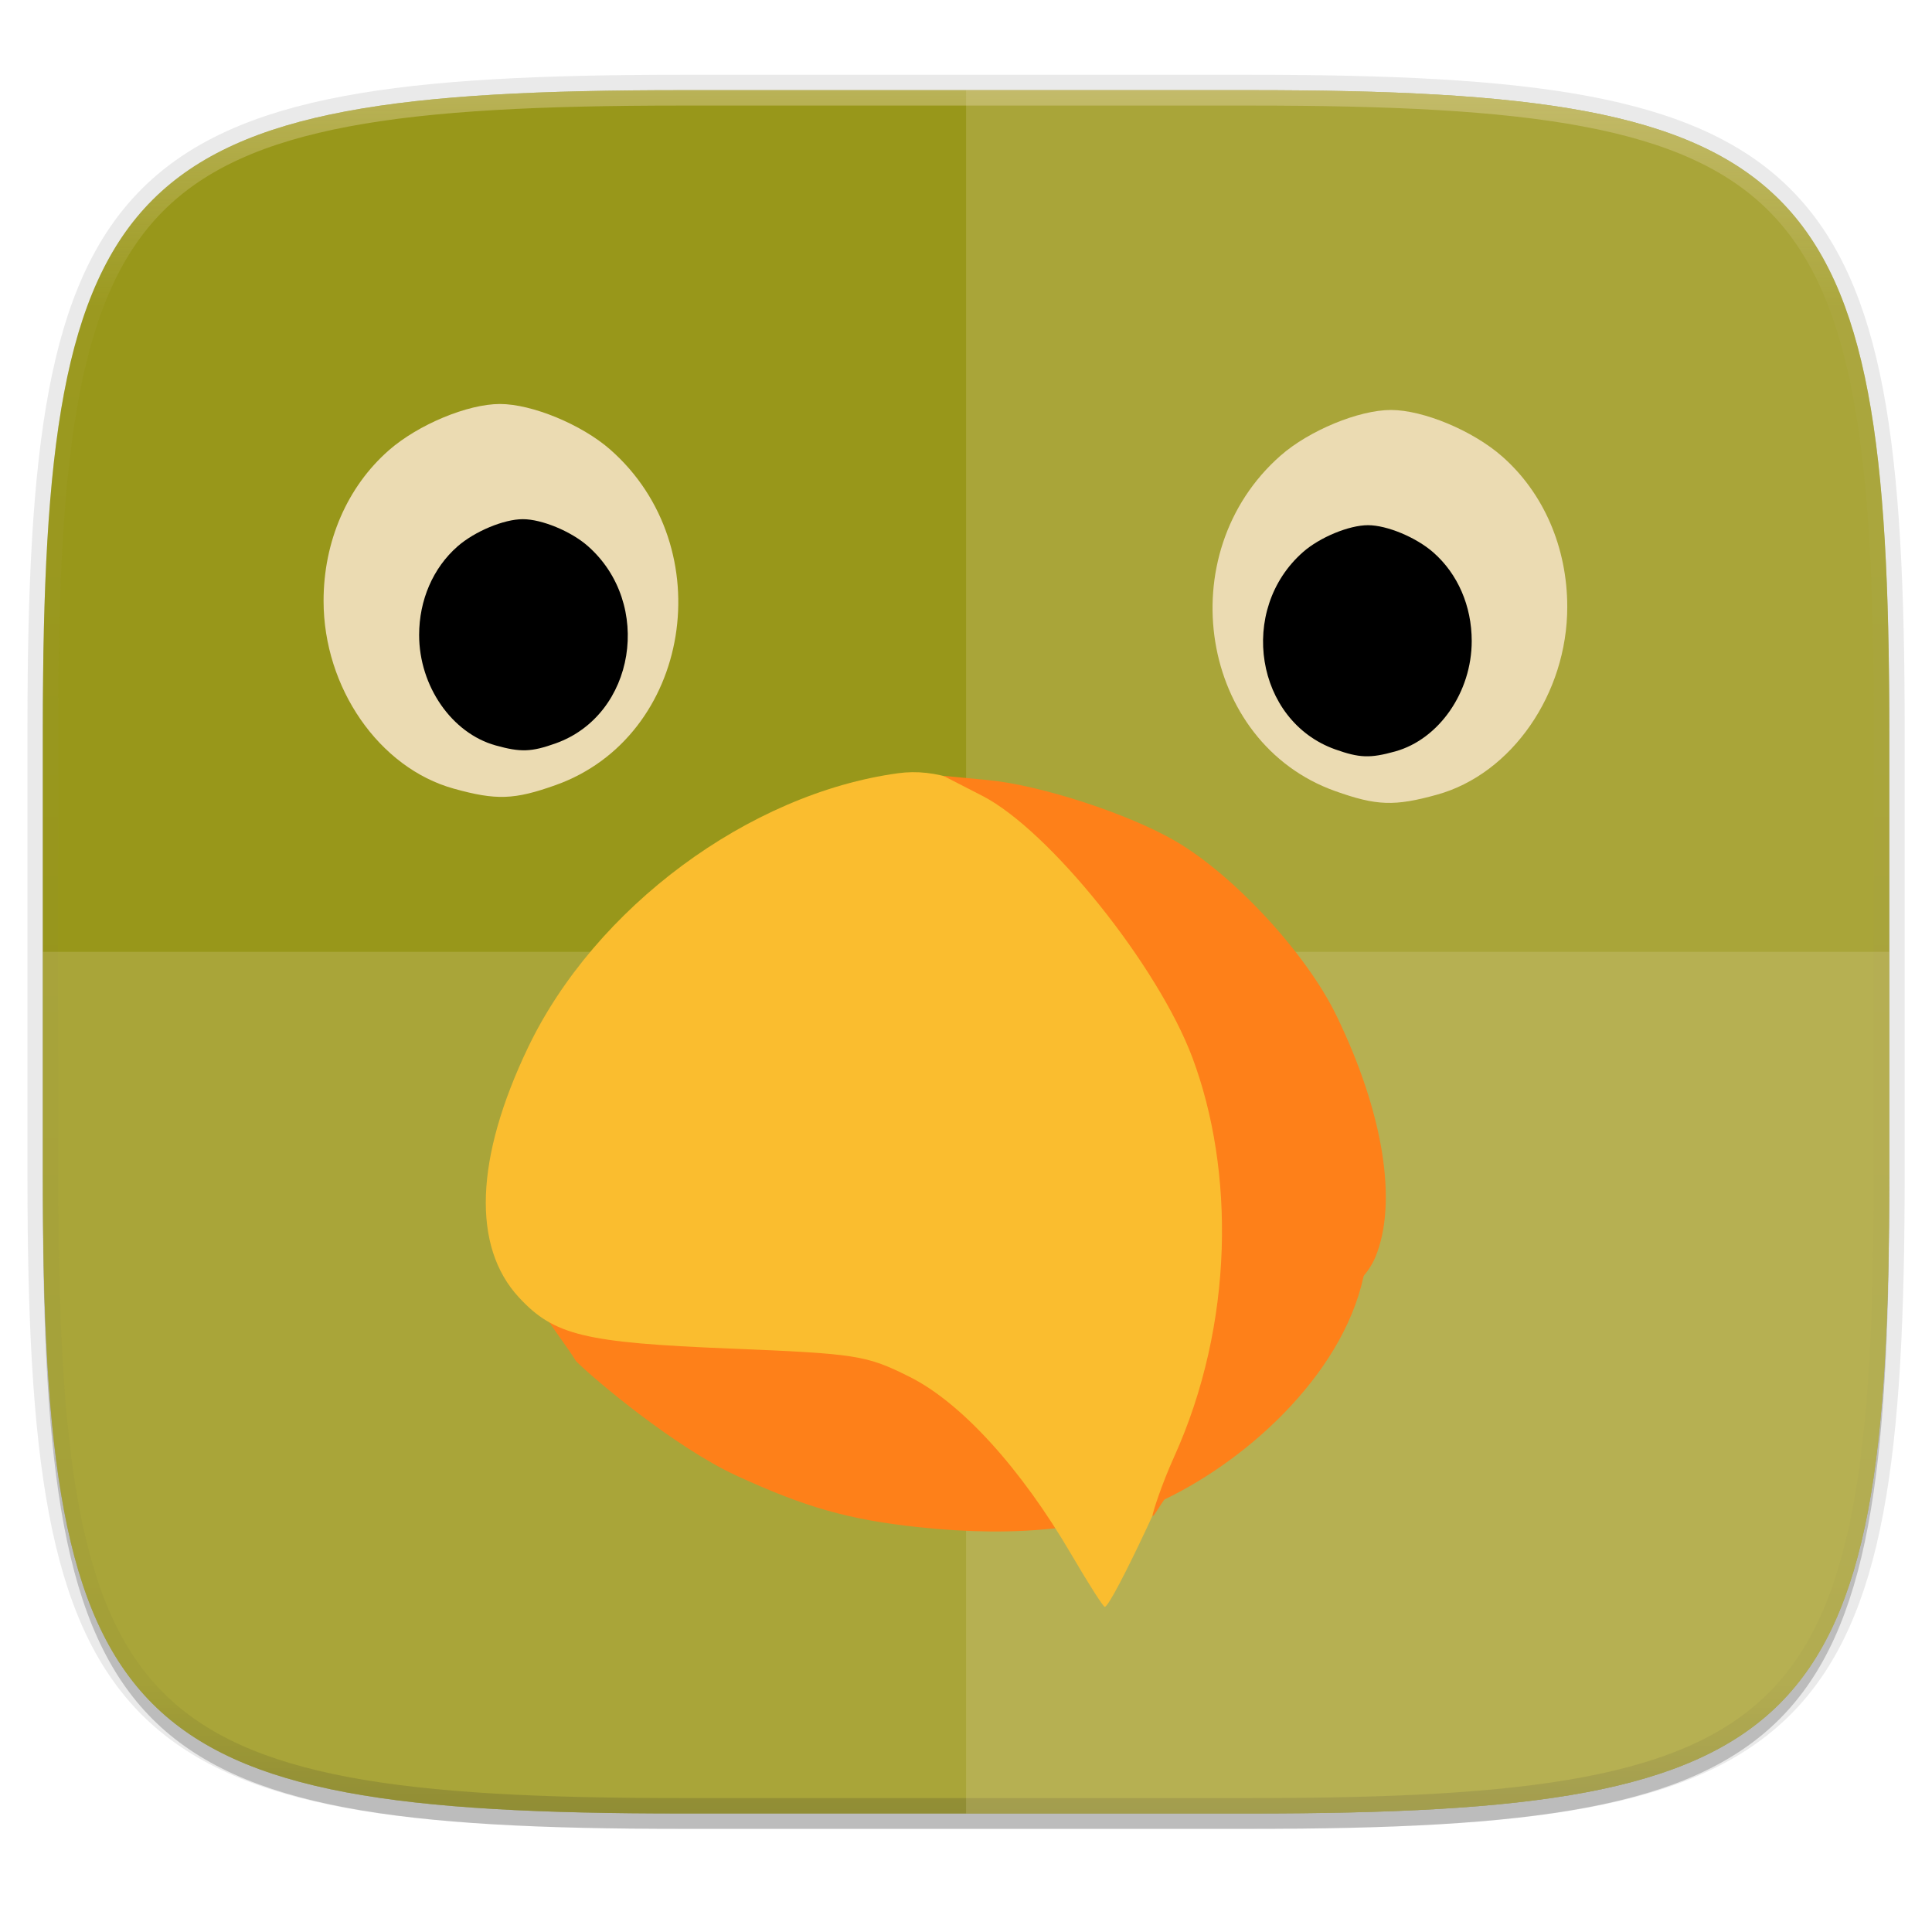
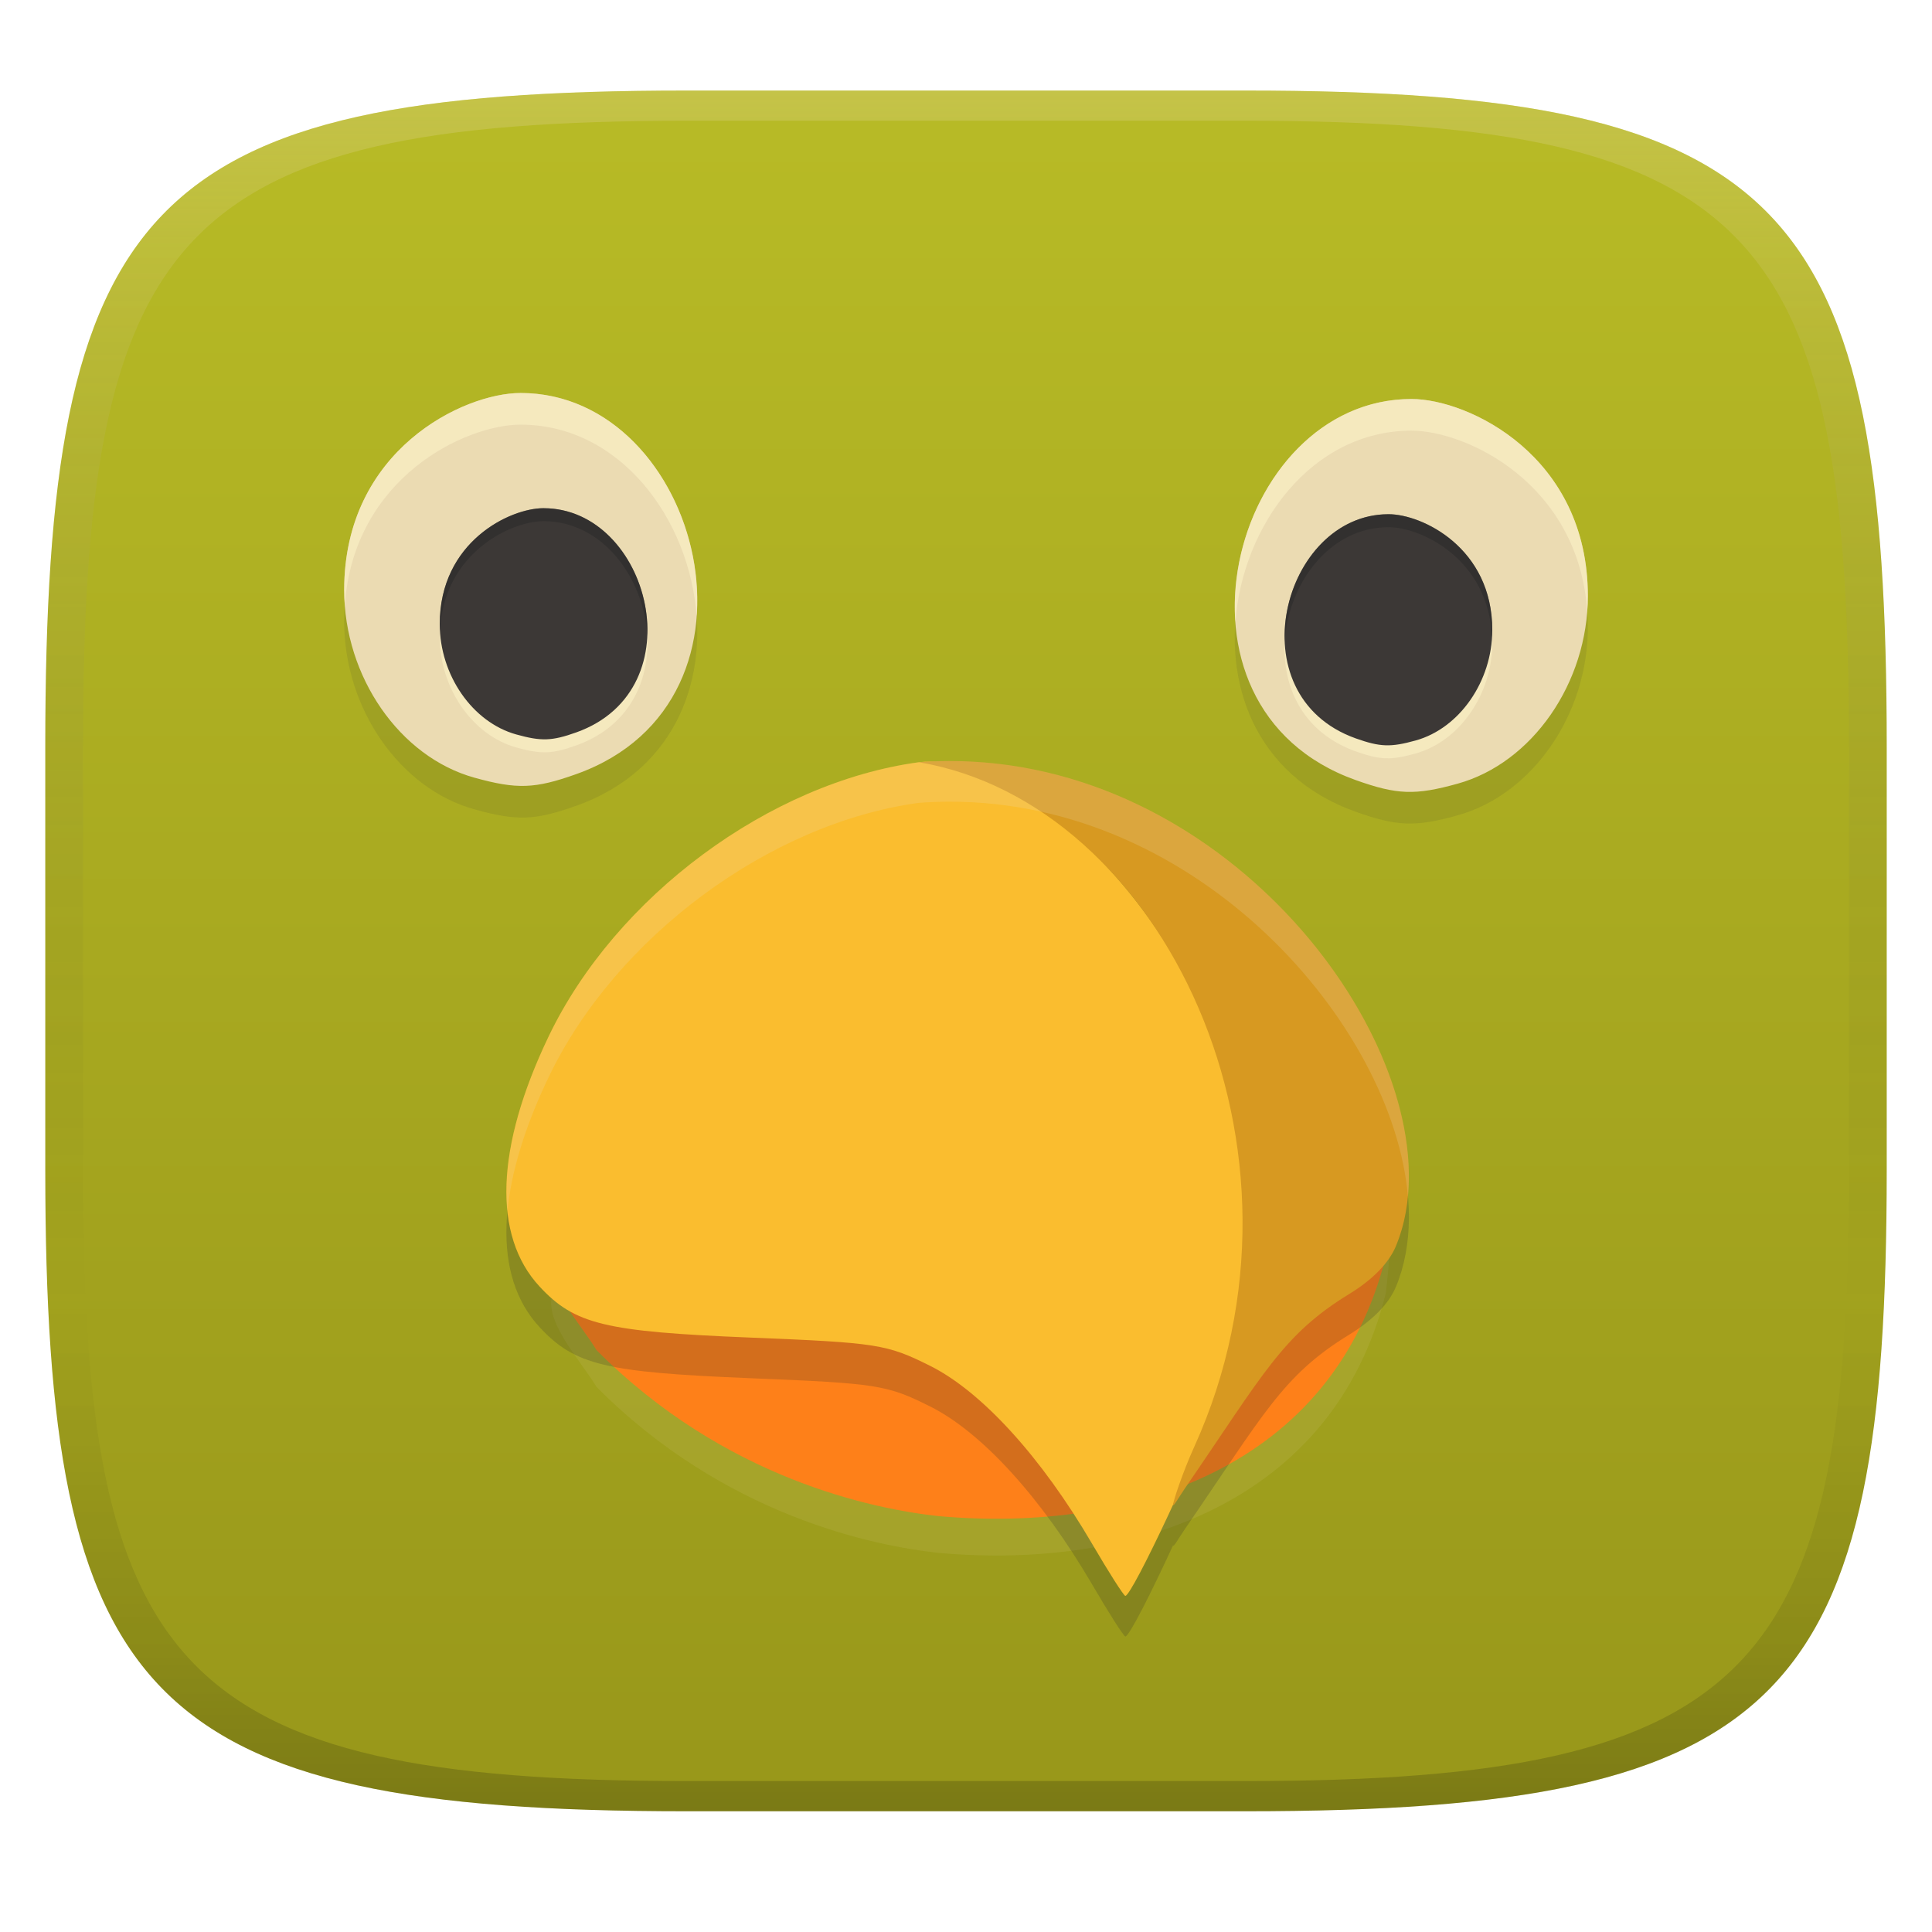
- <svg xmlns="http://www.w3.org/2000/svg" xmlns:xlink="http://www.w3.org/1999/xlink" width="256" height="256" viewBox="0 0 67.73 67.73">
+ <svg xmlns="http://www.w3.org/2000/svg" width="256" height="256" version="1.1">
  <defs>
-     <linearGradient id="e" x1="296" x2="296" y1="-212" y2="236" gradientUnits="userSpaceOnUse">
-       <stop offset="0" stop-color="#ebdbb2" />
-       <stop offset=".125" stop-color="#ebdbb2" stop-opacity=".098" />
-       <stop offset=".925" stop-opacity=".098" />
-       <stop offset="1" stop-opacity=".498" />
+     <linearGradient id="linearGradient31" x1=".5" x2=".5" y2="1" gradientTransform="matrix(244,0,0,228,5.986,12)" gradientUnits="userSpaceOnUse">
+       <stop stop-color="#ebdbb2" stop-opacity=".25" offset="0" />
+       <stop stop-color="#ebdbb2" stop-opacity=".15" offset=".1" />
+       <stop stop-opacity="0" offset=".704" />
+       <stop stop-opacity=".1" offset=".897" />
+       <stop stop-opacity=".2" offset="1" />
    </linearGradient>
-     <clipPath id="d">
-       <path d="M361.938-212C507.235-212 528-191.287 528-46.125v116.25C528 215.286 507.235 236 361.937 236H214.063C68.766 236 48 215.286 48 70.125v-116.25C48-191.287 68.765-212 214.063-212z" fill="#b16286" />
-     </clipPath>
-     <clipPath id="f">
-       <use width="100%" height="100%" overflow="visible" xlink:href="#a" />
-     </clipPath>
-     <path id="a" d="M436 163.6l-16.4-28.3c23.9-20.2 39.1-50.3 39.1-84 0-60.7-49.3-110-110-110s-110 49.3-110 110c0 33.7 15.2 63.9 39.1 84.1l-16.4 28.3c-.5.9-.8 1.8-.9 2.8l-1.4 18.5c-.1.7.3 1.3.9 1.7s1.3.3 1.9-.1l15.4-10.4c.8-.6 1.5-1.3 2-2.1l15.5-26.8c15.9 9 34.3 14.1 53.9 14.1s38-5.2 54-14.2l15.5 26.8c.5.9 1.2 1.6 2 2.1l15.4 10.5c.6.4 1.3.4 1.9.1.6-.4.9-1 .9-1.7l-1.4-18.5c-.2-1-.4-2-1-2.9z" />
+     <linearGradient id="linearGradient6" x1="140" x2="140" y1="12" y2="240" gradientUnits="userSpaceOnUse">
+       <stop stop-color="#b8bb26" offset="0" />
+       <stop stop-color="#98971a" offset="1" />
+     </linearGradient>
  </defs>
-   <path transform="matrix(.2697 0 0 .2697 0 2.199)" d="M162.537 5.568c72.648 0 83.031 10.357 83.031 82.938v58.125c0 72.58-10.383 82.937-83.031 82.937H88.599c-72.648 0-83.031-10.357-83.031-82.937V88.506c0-72.581 10.383-82.938 83.031-82.938z" filter="url(#b)" opacity=".2" />
-   <path d="M43.837 3.161c19.594 0 22.395 2.793 22.395 22.369v15.677c0 19.575-2.8 22.369-22.395 22.369H23.896c-19.594 0-22.394-2.794-22.394-22.37V25.53c0-19.576 2.8-22.369 22.394-22.369z" fill="none" opacity=".1" stroke-linecap="round" stroke-linejoin="round" stroke-width="1.079" stroke="#282828" />
-   <path transform="matrix(.2697 0 0 .2697 0 2.199)" d="M162.537 3.568c72.648 0 83.031 10.357 83.031 82.938v58.125c0 72.58-10.383 82.937-83.031 82.937H88.599c-72.648 0-83.031-10.357-83.031-82.937V86.506c0-72.581 10.383-82.938 83.031-82.938z" filter="url(#c)" opacity=".1" />
-   <path d="M43.837 3.161c19.594 0 22.395 2.793 22.395 22.369v15.677c0 19.575-2.8 22.369-22.395 22.369H23.896c-19.594 0-22.394-2.794-22.394-22.37V25.53c0-19.576 2.8-22.369 22.394-22.369z" fill="#98971a" />
-   <path transform="matrix(.13485 0 0 .13485 -4.971 31.75)" d="M361.938-212C507.235-212 528-191.287 528-46.125v116.25C528 215.286 507.235 236 361.937 236H214.063C68.766 236 48 215.286 48 70.125v-116.25C48-191.287 68.765-212 214.063-212z" clip-path="url(#d)" fill="none" opacity=".4" stroke-linecap="round" stroke-linejoin="round" stroke-width="8" stroke="url(#e)" />
-   <path d="M23.896 63.576c-19.594 0-22.394-2.794-22.394-22.37v-7.838h64.73v7.839c0 19.575-2.8 22.369-22.395 22.369z" fill="#ebdbb2" opacity=".2" />
-   <path d="M33.867 3.161v60.415h9.97c19.594 0 22.395-2.794 22.395-22.37V25.53c0-19.576-2.8-22.369-22.395-22.369z" fill="#ebdbb2" opacity=".2" />
-   <g clip-path="url(#f)" transform="matrix(.6229 0 0 .6229 -167.577 6.217)">
-     <path d="M348.7 51.3h.1c8.4-.1 15.3-6.9 15.3-15.4s-6.9-15.3-15.3-15.4l-.1-.2v.2c-8.4 0-15.3 6.9-15.3 15.4s6.8 15.4 15.3 15.4z" fill="none" />
-     <path d="M320.717 75.968c-3.931-.423-6.357-1.11-10.244-2.9-3.446-1.586-8.018-5.426-9.03-6.445-.952-1.58-3.163-3.88-2.392-5.437.237-.382.798-.308 2.093.276 1.55.7 3.062.79 12.136.716 5.701-.046 15.316-.302 21.366-.569 6.05-.266 11.098-.385 11.22-.264-.953 5.703-6.457 10.749-11.298 13.062-3.608 1.648-8.214 2.167-13.851 1.56z" fill="#fe8019" />
-     <path d="M329.338 77.53c-2.85-4.877-6.21-8.569-9.12-10.023-2.437-1.218-2.965-1.301-10.12-1.591-8.183-.332-9.888-.745-11.862-2.874-2.655-2.863-2.476-7.834.506-14.064 3.774-7.883 12.438-14.302 20.844-15.443 4.141-.562 8.841 3.01 13.89 10.558 1.217 1.82 2.637 4.443 3.155 5.827 2.041 5.456 1.96 12.918-.213 19.39-.982 2.923-4.828 11.143-5.215 11.143-.086 0-.926-1.316-1.865-2.923z" fill="#fabd2f" />
-     <path d="M333.893 75.322c-.012-.14.526-1.791 1.194-3.266 3.428-7.559 3.414-16.19 1.051-22.507-1.935-5.171-8.06-12.808-11.823-14.739l-2.196-1.127 2.513.24c2.965.282 7.942 1.905 10.578 3.45 3.296 1.932 7.34 6.319 9.028 9.796 2.651 5.46 3.47 10.55 2.189 13.615-.394.941-1.307 1.875-2.617 2.677-3.77 2.307-4.819 4.484-9.244 10.932-.39.57-.66 1.07-.673.93z" fill="#fe8019" />
-     <path d="M344.172 34.542c-7.622-2.717-9.352-13.369-3.067-18.887 1.601-1.406 4.4-2.562 6.202-2.562 1.82 0 4.61 1.163 6.256 2.609 2.34 2.054 3.67 5.128 3.67 8.474 0 4.89-3.126 9.4-7.325 10.566-2.398.666-3.407.63-5.736-.2z" fill="#ebdbb2" />
-     <path d="M344.172 32.194c-4.484-1.599-5.501-7.865-1.804-11.11.942-.827 2.588-1.507 3.648-1.507 1.071 0 2.712.684 3.68 1.534 1.376 1.208 2.16 3.016 2.16 4.985 0 2.876-1.84 5.529-4.31 6.215-1.41.392-2.004.37-3.374-.117z" />
-     <g>
-       <path d="M300.3 34.204c7.622-2.717 9.351-13.369 3.067-18.886-1.601-1.406-4.4-2.562-6.203-2.562-1.82 0-4.609 1.163-6.256 2.608-2.339 2.054-3.67 5.128-3.67 8.474 0 4.89 3.127 9.4 7.326 10.566 2.397.666 3.407.63 5.736-.2z" fill="#ebdbb2" />
-       <path d="M300.3 31.856c4.483-1.599 5.5-7.864 1.804-11.11-.942-.827-2.588-1.507-3.649-1.507-1.07 0-2.71.684-3.68 1.534-1.375 1.208-2.159 3.017-2.159 4.985 0 2.876 1.84 5.53 4.31 6.215 1.41.392 2.004.371 3.374-.117z" />
-     </g>
-   </g>
+   <path d="m165 12c72 0 85 15 85 87v56c0 70-13 85-85 85h-74c-72 0-85-15-85-85v-56c0-72 13-87 85-87z" fill="url(#linearGradient6)" style="isolation:isolate" />
+   <path d="m124.42 205.77c-8.648-0.931-28.413-4.923-45.378-22.002-2.241-3.72-7.447-9.135-5.632-12.801 31.31 8.402 76.88-6.698 110.51-4.956 0.338 0.018-0.088 3.466-0.291 5.33-6.931 27.886-33.636 36.711-59.211 34.426z" fill="#ebdbb2" opacity=".1" stroke-width="2.354" style="isolation:isolate" />
+   <path d="m124.42 200.9c-8.648-0.931-28.413-4.923-45.378-22.002-2.241-3.72-7.447-9.135-5.632-12.801 31.625 8.486 76.469-1.624 110.22 0.374-6.931 27.886-33.636 36.711-59.211 34.426z" fill="#fe8019" stroke-width="2.354" style="isolation:isolate" />
+   <path d="m125.64 106.23c-1.281 6e-3 -2.574 0.056-3.877 0.152-19.791 2.687-40.189 17.799-49.074 36.359-7.021 14.668-7.442 26.373-1.191 33.113 4.648 5.013 8.662 5.984 27.928 6.766 16.845 0.683 18.089 0.878 23.826 3.746 6.851 3.423 14.761 12.116 21.471 23.598 2.211 3.784 4.188 6.883 4.391 6.883 0.497 0 3.413-5.767 6.338-12.113 4e-5 4e-3 -8e-3 0.028-8e-3 0.031v2e-3c0.031 0.33 0.666-0.847 1.584-2.189 10.418-15.181 12.888-20.307 21.764-25.738 3.084-1.888 5.234-4.087 6.162-6.303 9.244-22.117-19.596-64.488-59.312-64.307zm24.545 18.123c0.024 0.03 0.048 0.061 0.072 0.092-0.024-0.03-0.048-0.061-0.072-0.092z" fill="#282828" opacity=".2" style="isolation:isolate" />
+   <path d="m144.72 204.58c-6.71-11.482-14.621-20.175-21.472-23.598-5.738-2.868-6.981-3.063-23.826-3.746-19.266-0.782-23.28-1.754-27.928-6.766-6.251-6.741-5.83-18.444 1.191-33.112 8.885-18.56 29.284-33.672 49.075-36.359 15.475-2.1 56.312 34.54 39.629 84.229-2.312 6.882-11.367 26.235-12.278 26.235-0.202 0-2.18-3.098-4.391-6.882z" fill="#fabd2f" stroke-width="2.354" style="isolation:isolate" />
+   <path d="m155.44 199.38c-0.028-0.33 1.238-4.217 2.811-7.689 17.932-39.542-4.283-85.251-36.491-90.692 41.693-3.088 72.731 41.324 63.189 64.154-0.928 2.216-3.077 4.415-6.161 6.303-8.876 5.432-11.346 10.557-21.764 25.738-0.918 1.342-1.554 2.519-1.585 2.19z" fill="#d79921" stroke-width="2.354" style="isolation:isolate" />
+   <path d="m125.64 100.84c-1.281 6e-3 -2.573 0.056-3.875 0.152-19.791 2.687-40.189 17.799-49.074 36.359-4.298 8.979-6.112 16.841-5.447 23.141 0.489-5.204 2.3-11.177 5.447-17.752 8.885-18.56 29.283-33.672 49.074-36.359 1.302-0.097 2.594-0.146 3.875-0.152h2e-3c33.324-0.151 58.978 29.65 60.916 52.312 2.208-22.984-24.873-57.864-60.916-57.701z" fill="#ebdbb2" opacity=".2" style="isolation:isolate" />
+   <path d="m68.977 56.27c-7.545 0-23.371 7.535-23.371 26.092 0 11.513 7.364 22.132 17.25 24.877 5.644 1.568 8.021 1.483 13.504-0.471 27.187-9.691 16.478-50.498-7.383-50.498zm118.05 0.795c-23.862 0-34.567 40.807-7.381 50.498 5.484 1.954 7.86 2.039 13.506 0.471 9.886-2.745 17.246-13.362 17.246-24.875 0-18.562-15.829-26.094-23.371-26.094z" fill="#282828" opacity=".1" style="isolation:isolate" />
+   <path d="m68.977 52.075c-7.545 0-23.371 7.535-23.371 26.092 0 11.513 7.364 22.132 17.25 24.877 5.644 1.568 8.021 1.483 13.504-0.471 27.187-9.691 16.478-50.498-7.383-50.498zm118.05 0.795c-23.862 0-34.567 40.807-7.381 50.498 5.484 1.954 7.86 2.039 13.506 0.471 9.886-2.745 17.246-13.362 17.246-24.875 0-18.562-15.829-26.094-23.371-26.094z" fill="#ebdbb2" style="isolation:isolate" />
+   <path d="m68.977 52.075c-7.545 0-23.371 7.535-23.371 26.092 0 0.684 0.031 1.363 0.082 2.039 1.173-16.982 16.044-23.936 23.289-23.936 13.228 0 22.398 12.542 23.326 25.371 1.028-14.137-8.653-29.566-23.326-29.566zm118.05 0.795c-14.673 0-24.354 15.428-23.326 29.564 0.928-12.828 10.098-25.369 23.326-25.369 7.242 0 22.116 6.952 23.289 23.938 0.051-0.676 0.082-1.355 0.082-2.039 0-18.562-15.829-26.094-23.371-26.094z" fill="#fbf1c7" opacity=".6" style="isolation:isolate" />
+   <path d="m72.016 69.061c-4.44 0-13.748 4.441-13.748 15.35 0 6.771 4.333 13.02 10.148 14.633 3.32 0.923 4.718 0.874 7.943-0.275 15.99-5.703 9.695-29.707-4.344-29.707zm111.97 0.797c-14.036 0-20.333 24.002-4.342 29.705 3.225 1.147 4.626 1.198 7.945 0.275 5.815-1.615 10.146-7.862 10.146-14.633 0-10.904-9.3-15.348-13.75-15.348z" fill="#fbf1c7" opacity=".6" style="isolation:isolate" />
+   <path d="m72.016 67.338c-4.44 0-13.748 4.441-13.748 15.35 0 6.771 4.333 13.02 10.148 14.633 3.32 0.923 4.718 0.874 7.943-0.275 15.99-5.703 9.695-29.707-4.344-29.707zm111.97 0.797c-14.036 0-20.333 24.002-4.342 29.705 3.225 1.147 4.626 1.198 7.945 0.275 5.815-1.615 10.146-7.862 10.146-14.633 0-10.904-9.3-15.348-13.75-15.348z" fill="#3c3836" style="isolation:isolate" />
+   <path d="m72.016 67.338c-4.44 0-13.748 4.441-13.748 15.35 0 0.33 0.019 0.656 0.039 0.982 0.419-10.357 9.373-14.609 13.709-14.609 7.885 0 13.325 7.572 13.748 15.221 0.373-8.191-5.27-16.943-13.748-16.943zm111.97 0.797c-8.477 0-14.122 8.754-13.748 16.945 0.422-7.649 5.864-15.223 13.748-15.223 4.346 0 13.293 4.256 13.711 14.609 0.02-0.327 0.039-0.654 0.039-0.984 0-10.904-9.3-15.348-13.75-15.348z" fill="#282828" opacity=".5" style="isolation:isolate" />
+   <path d="m91 12c-72 0-85 15-85 87v56c0 70 13 85 85 85h74c72 0 85-15 85-85v-56c0-72-13-87-85-87zm0 4h74c68 0 80 15 80 83v56c0 66-12 81-80 81h-74c-68 0-80-15-80-81v-56c0-68 12-83 80-83z" fill="url(#linearGradient31)" style="isolation:isolate" />
</svg>
